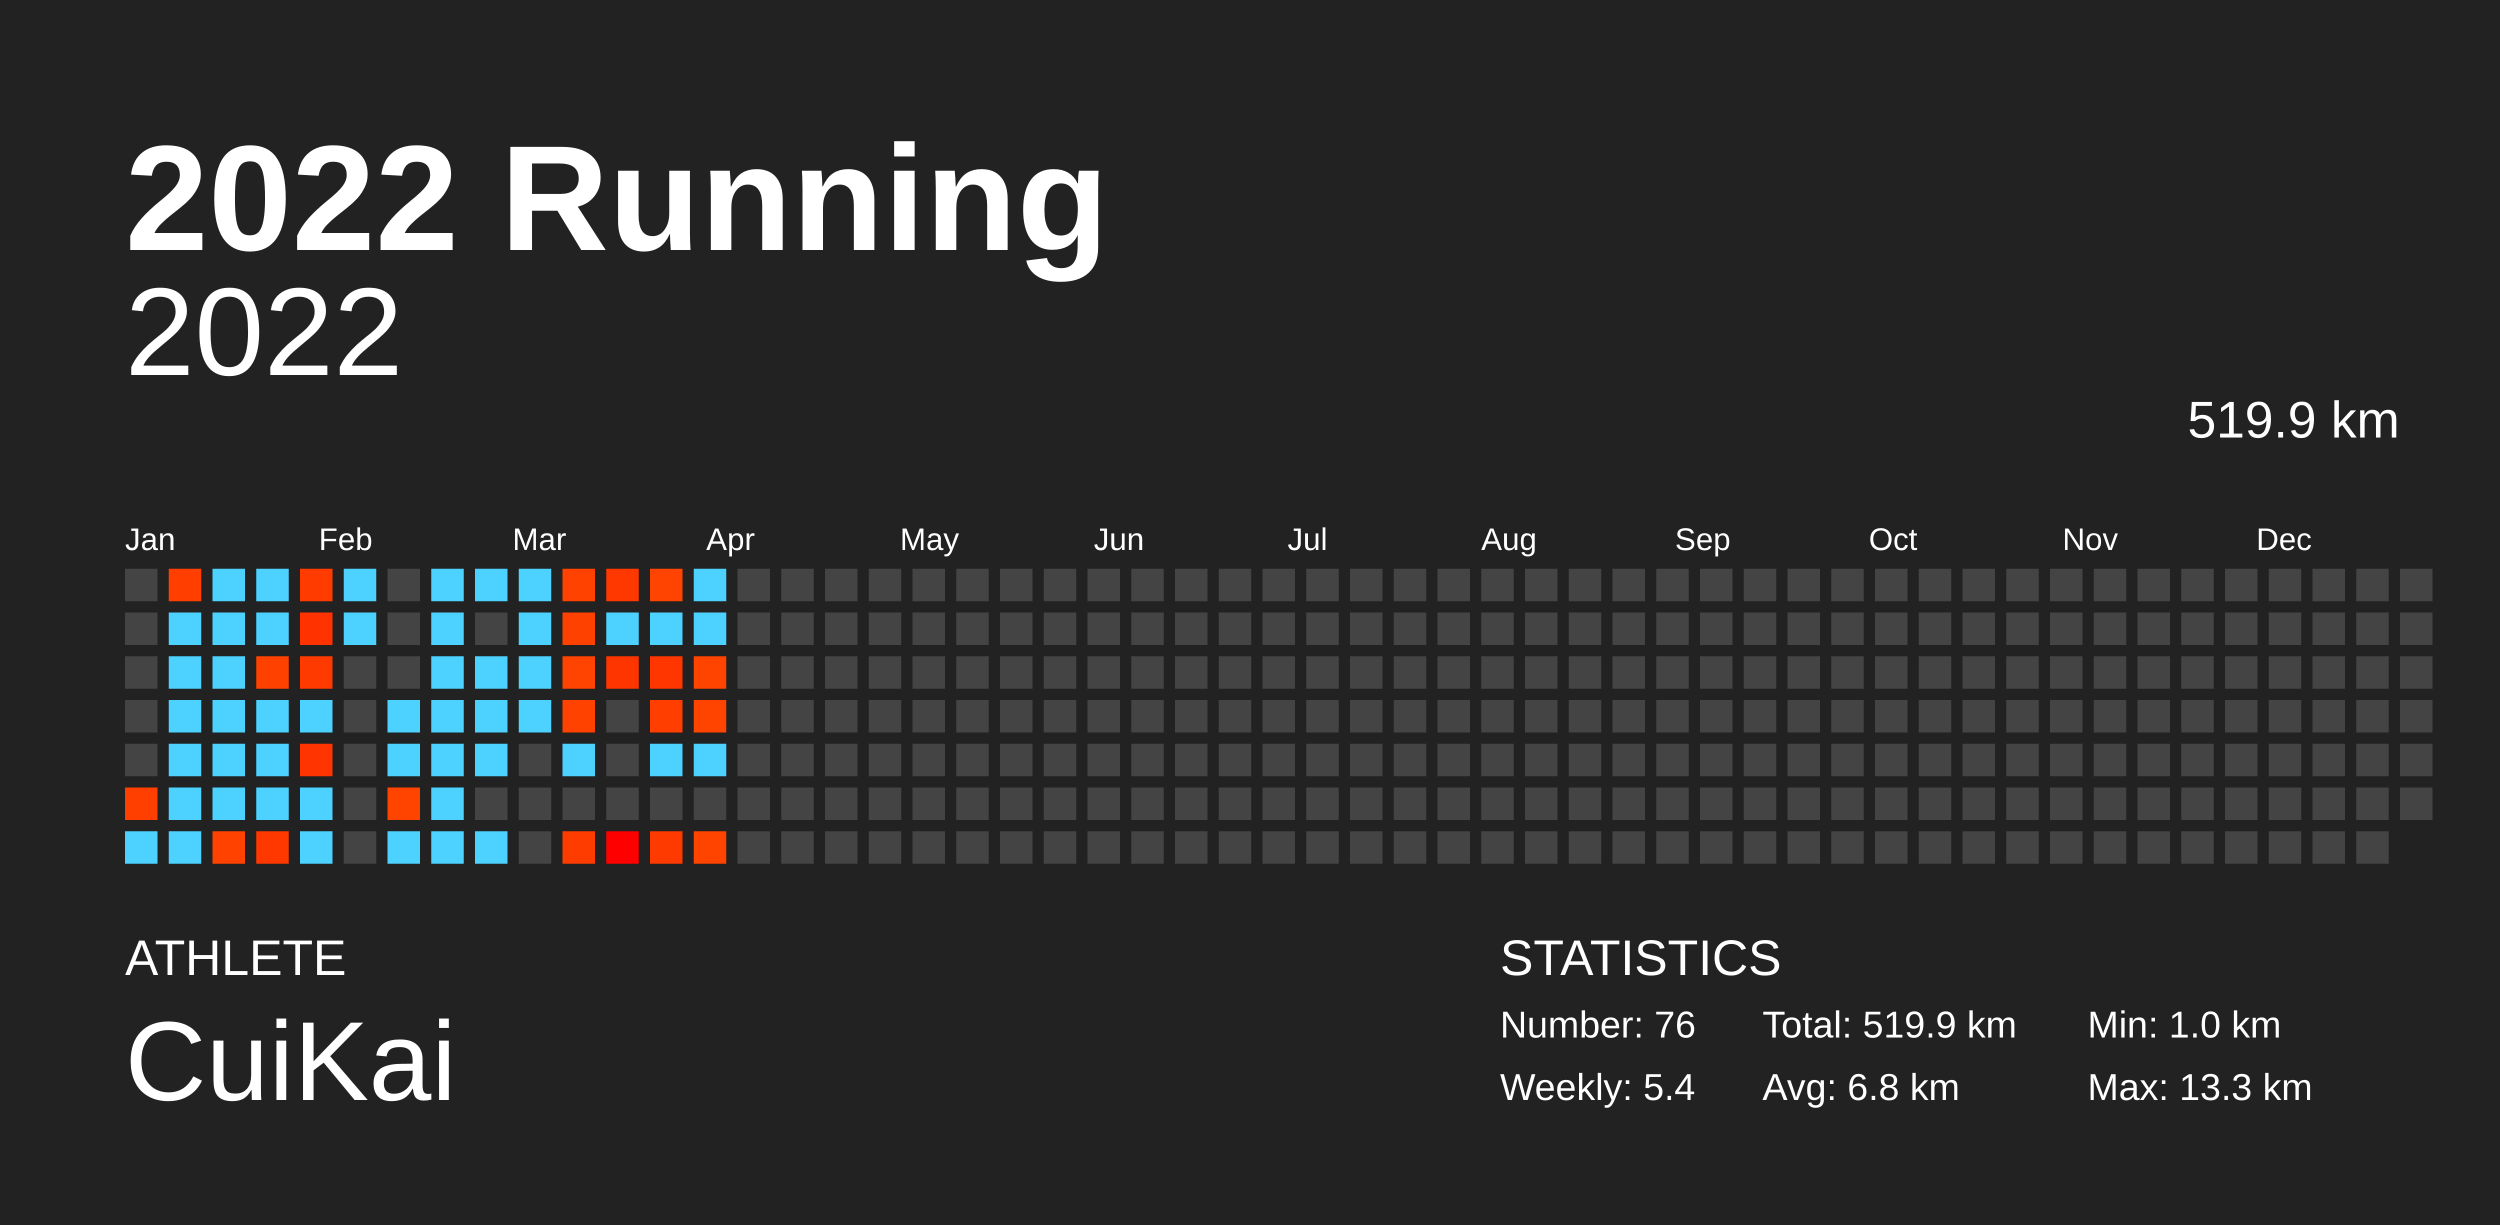
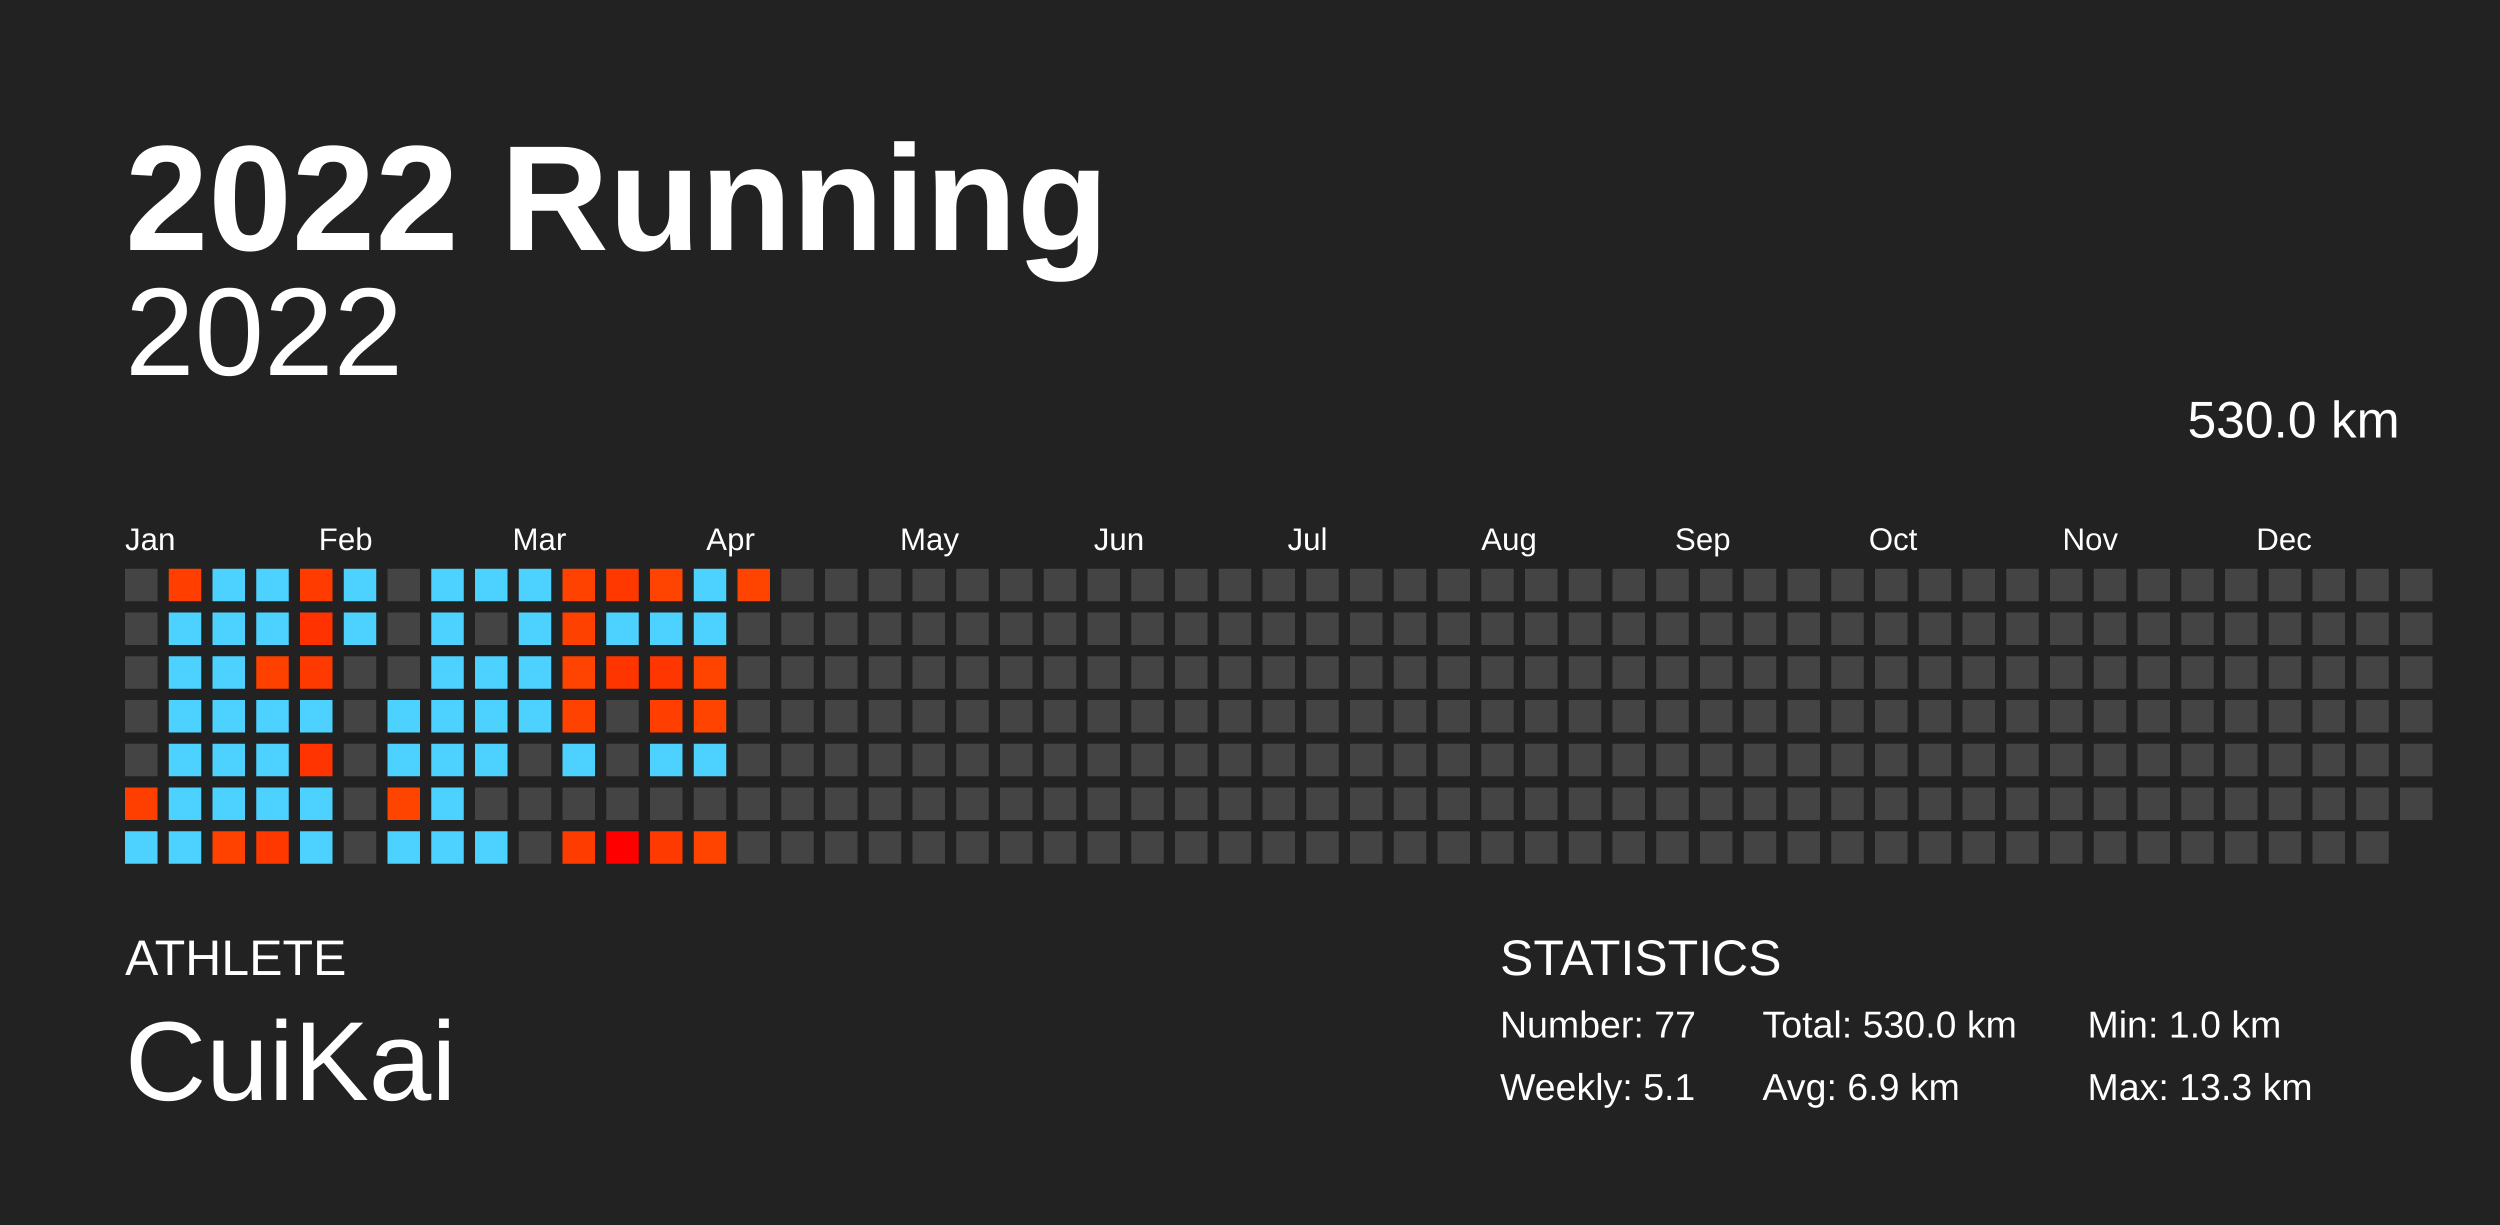
<svg xmlns="http://www.w3.org/2000/svg" baseProfile="full" height="98mm" version="1.1" viewBox="0,0,200,98" width="200mm">
  <defs />
  <rect fill="#222222" height="98" width="200" x="0" y="0" />
  <text fill="#FFFFFF" style="font-size:12px; font-family:Arial; font-weight:bold;" x="10" y="20">2022 Running</text>
  <text fill="#FFFFFF" style="font-size:4px; font-family:Arial" x="10" y="78">ATHLETE</text>
  <text fill="#FFFFFF" style="font-size:9px; font-family:Arial" x="10" y="88">CuiKai</text>
  <text fill="#FFFFFF" style="font-size:4px; font-family:Arial" x="120" y="78">STATISTICS</text>
-   <text fill="#FFFFFF" style="font-size:3px; font-family:Arial" x="120" y="83">Number: 76</text>
-   <text fill="#FFFFFF" style="font-size:3px; font-family:Arial" x="120" y="88">Weekly: 5.4</text>
-   <text fill="#FFFFFF" style="font-size:3px; font-family:Arial" x="141" y="83">Total: 519.9 km</text>
-   <text fill="#FFFFFF" style="font-size:3px; font-family:Arial" x="141" y="88">Avg: 6.8 km</text>
+   <text fill="#FFFFFF" style="font-size:3px; font-family:Arial" x="120" y="83">Number: 77</text>
+   <text fill="#FFFFFF" style="font-size:3px; font-family:Arial" x="120" y="88">Weekly: 5.1</text>
+   <text fill="#FFFFFF" style="font-size:3px; font-family:Arial" x="141" y="83">Total: 530.0 km</text>
+   <text fill="#FFFFFF" style="font-size:3px; font-family:Arial" x="141" y="88">Avg: 6.9 km</text>
  <text fill="#FFFFFF" style="font-size:3px; font-family:Arial" x="167" y="83">Min: 1.0 km</text>
  <text fill="#FFFFFF" style="font-size:3px; font-family:Arial" x="167" y="88">Max: 13.3 km</text>
  <text alignment-baseline="hanging" fill="#FFFFFF" style="font-size:10.0px; font-family:Arial;" x="10" y="30">2022</text>
-   <text alignment-baseline="hanging" fill="#FFFFFF" style="font-size:4.125px; font-family:Arial;" x="175" y="35">519.9 km</text>
+   <text alignment-baseline="hanging" fill="#FFFFFF" style="font-size:4.125px; font-family:Arial;" x="175" y="35">530.0 km</text>
  <text fill="#FFFFFF" style="font-size:2.5px; font-family:Arial" x="10.0" y="44">Jan</text>
  <text fill="#FFFFFF" style="font-size:2.5px; font-family:Arial" x="25.5" y="44">Feb</text>
  <text fill="#FFFFFF" style="font-size:2.5px; font-family:Arial" x="41.0" y="44">Mar</text>
  <text fill="#FFFFFF" style="font-size:2.5px; font-family:Arial" x="56.5" y="44">Apr</text>
  <text fill="#FFFFFF" style="font-size:2.5px; font-family:Arial" x="72.0" y="44">May</text>
  <text fill="#FFFFFF" style="font-size:2.5px; font-family:Arial" x="87.5" y="44">Jun</text>
  <text fill="#FFFFFF" style="font-size:2.5px; font-family:Arial" x="103.0" y="44">Jul</text>
  <text fill="#FFFFFF" style="font-size:2.5px; font-family:Arial" x="118.5" y="44">Aug</text>
  <text fill="#FFFFFF" style="font-size:2.5px; font-family:Arial" x="134.0" y="44">Sep</text>
  <text fill="#FFFFFF" style="font-size:2.5px; font-family:Arial" x="149.5" y="44">Oct</text>
  <text fill="#FFFFFF" style="font-size:2.5px; font-family:Arial" x="165.0" y="44">Nov</text>
  <text fill="#FFFFFF" style="font-size:2.5px; font-family:Arial" x="180.5" y="44">Dec</text>
  <rect fill="#444444" height="2.6" width="2.6" x="10.0" y="45.5" />
  <rect fill="#444444" height="2.6" width="2.6" x="10.0" y="49.0" />
  <rect fill="#444444" height="2.6" width="2.6" x="10.0" y="52.5" />
  <rect fill="#444444" height="2.6" width="2.6" x="10.0" y="56.0" />
  <rect fill="#444444" height="2.6" width="2.6" x="10.0" y="59.5" />
  <rect fill="#ff3f00" height="2.6" width="2.6" x="10.0" y="63.0" />
  <rect fill="#4dd2ff" height="2.6" width="2.6" x="10.0" y="66.5" />
  <rect fill="#ff3e00" height="2.6" width="2.6" x="13.5" y="45.5" />
  <rect fill="#4dd2ff" height="2.6" width="2.6" x="13.5" y="49.0" />
  <rect fill="#4dd2ff" height="2.6" width="2.6" x="13.5" y="52.5" />
  <rect fill="#4dd2ff" height="2.6" width="2.6" x="13.5" y="56.0" />
  <rect fill="#4dd2ff" height="2.6" width="2.6" x="13.5" y="59.5" />
  <rect fill="#4dd2ff" height="2.6" width="2.6" x="13.5" y="63.0" />
  <rect fill="#4dd2ff" height="2.6" width="2.6" x="13.5" y="66.5" />
  <rect fill="#4dd2ff" height="2.6" width="2.6" x="17.0" y="45.5" />
  <rect fill="#4dd2ff" height="2.6" width="2.6" x="17.0" y="49.0" />
  <rect fill="#4dd2ff" height="2.6" width="2.6" x="17.0" y="52.5" />
  <rect fill="#4dd2ff" height="2.6" width="2.6" x="17.0" y="56.0" />
  <rect fill="#4dd2ff" height="2.6" width="2.6" x="17.0" y="59.5" />
  <rect fill="#4dd2ff" height="2.6" width="2.6" x="17.0" y="63.0" />
  <rect fill="#ff4200" height="2.6" width="2.6" x="17.0" y="66.5" />
  <rect fill="#4dd2ff" height="2.6" width="2.6" x="20.5" y="45.5" />
  <rect fill="#4dd2ff" height="2.6" width="2.6" x="20.5" y="49.0" />
  <rect fill="#ff4100" height="2.6" width="2.6" x="20.5" y="52.5" />
  <rect fill="#4dd2ff" height="2.6" width="2.6" x="20.5" y="56.0" />
  <rect fill="#4dd2ff" height="2.6" width="2.6" x="20.5" y="59.5" />
  <rect fill="#4dd2ff" height="2.6" width="2.6" x="20.5" y="63.0" />
  <rect fill="#ff3800" height="2.6" width="2.6" x="20.5" y="66.5" />
  <rect fill="#ff3b00" height="2.6" width="2.6" x="24.0" y="45.5" />
  <rect fill="#ff3200" height="2.6" width="2.6" x="24.0" y="49.0" />
  <rect fill="#ff3a00" height="2.6" width="2.6" x="24.0" y="52.5" />
  <rect fill="#4dd2ff" height="2.6" width="2.6" x="24.0" y="56.0" />
  <rect fill="#ff3400" height="2.6" width="2.6" x="24.0" y="59.5" />
  <rect fill="#4dd2ff" height="2.6" width="2.6" x="24.0" y="63.0" />
  <rect fill="#4dd2ff" height="2.6" width="2.6" x="24.0" y="66.5" />
  <rect fill="#4dd2ff" height="2.6" width="2.6" x="27.5" y="45.5" />
  <rect fill="#4dd2ff" height="2.6" width="2.6" x="27.5" y="49.0" />
  <rect fill="#444444" height="2.6" width="2.6" x="27.5" y="52.5" />
  <rect fill="#444444" height="2.6" width="2.6" x="27.5" y="56.0" />
  <rect fill="#444444" height="2.6" width="2.6" x="27.5" y="59.5" />
  <rect fill="#444444" height="2.6" width="2.6" x="27.5" y="63.0" />
  <rect fill="#444444" height="2.6" width="2.6" x="27.5" y="66.5" />
  <rect fill="#444444" height="2.6" width="2.6" x="31.0" y="45.5" />
  <rect fill="#444444" height="2.6" width="2.6" x="31.0" y="49.0" />
  <rect fill="#444444" height="2.6" width="2.6" x="31.0" y="52.5" />
  <rect fill="#4dd2ff" height="2.6" width="2.6" x="31.0" y="56.0" />
  <rect fill="#4dd2ff" height="2.6" width="2.6" x="31.0" y="59.5" />
  <rect fill="#ff4400" height="2.6" width="2.6" x="31.0" y="63.0" />
  <rect fill="#4dd2ff" height="2.6" width="2.6" x="31.0" y="66.5" />
  <rect fill="#4dd2ff" height="2.6" width="2.6" x="34.5" y="45.5" />
  <rect fill="#4dd2ff" height="2.6" width="2.6" x="34.5" y="49.0" />
  <rect fill="#4dd2ff" height="2.6" width="2.6" x="34.5" y="52.5" />
  <rect fill="#4dd2ff" height="2.6" width="2.6" x="34.5" y="56.0" />
  <rect fill="#4dd2ff" height="2.6" width="2.6" x="34.5" y="59.5" />
  <rect fill="#4dd2ff" height="2.6" width="2.6" x="34.5" y="63.0" />
  <rect fill="#4dd2ff" height="2.6" width="2.6" x="34.5" y="66.5" />
  <rect fill="#4dd2ff" height="2.6" width="2.6" x="38.0" y="45.5" />
  <rect fill="#444444" height="2.6" width="2.6" x="38.0" y="49.0" />
  <rect fill="#4dd2ff" height="2.6" width="2.6" x="38.0" y="52.5" />
  <rect fill="#4dd2ff" height="2.6" width="2.6" x="38.0" y="56.0" />
  <rect fill="#4dd2ff" height="2.6" width="2.6" x="38.0" y="59.5" />
  <rect fill="#444444" height="2.6" width="2.6" x="38.0" y="63.0" />
  <rect fill="#4dd2ff" height="2.6" width="2.6" x="38.0" y="66.5" />
  <rect fill="#4dd2ff" height="2.6" width="2.6" x="41.5" y="45.5" />
  <rect fill="#4dd2ff" height="2.6" width="2.6" x="41.5" y="49.0" />
  <rect fill="#4dd2ff" height="2.6" width="2.6" x="41.5" y="52.5" />
  <rect fill="#4dd2ff" height="2.6" width="2.6" x="41.5" y="56.0" />
  <rect fill="#444444" height="2.6" width="2.6" x="41.5" y="59.5" />
  <rect fill="#444444" height="2.6" width="2.6" x="41.5" y="63.0" />
  <rect fill="#444444" height="2.6" width="2.6" x="41.5" y="66.5" />
  <rect fill="#ff4200" height="2.6" width="2.6" x="45.0" y="45.5" />
  <rect fill="#ff4100" height="2.6" width="2.6" x="45.0" y="49.0" />
  <rect fill="#ff4300" height="2.6" width="2.6" x="45.0" y="52.5" />
  <rect fill="#ff4200" height="2.6" width="2.6" x="45.0" y="56.0" />
  <rect fill="#4dd2ff" height="2.6" width="2.6" x="45.0" y="59.5" />
  <rect fill="#444444" height="2.6" width="2.6" x="45.0" y="63.0" />
  <rect fill="#ff3c00" height="2.6" width="2.6" x="45.0" y="66.5" />
  <rect fill="#ff3800" height="2.6" width="2.6" x="48.5" y="45.5" />
  <rect fill="#4dd2ff" height="2.6" width="2.6" x="48.5" y="49.0" />
  <rect fill="#ff3500" height="2.6" width="2.6" x="48.5" y="52.5" />
  <rect fill="#444444" height="2.6" width="2.6" x="48.5" y="56.0" />
  <rect fill="#444444" height="2.6" width="2.6" x="48.5" y="59.5" />
  <rect fill="#444444" height="2.6" width="2.6" x="48.5" y="63.0" />
  <rect fill="#ff0000" height="2.6" width="2.6" x="48.5" y="66.5" />
  <rect fill="#ff4300" height="2.6" width="2.6" x="52.0" y="45.5" />
  <rect fill="#4dd2ff" height="2.6" width="2.6" x="52.0" y="49.0" />
  <rect fill="#ff3600" height="2.6" width="2.6" x="52.0" y="52.5" />
  <rect fill="#ff3e00" height="2.6" width="2.6" x="52.0" y="56.0" />
  <rect fill="#4dd2ff" height="2.6" width="2.6" x="52.0" y="59.5" />
  <rect fill="#444444" height="2.6" width="2.6" x="52.0" y="63.0" />
  <rect fill="#ff3a00" height="2.6" width="2.6" x="52.0" y="66.5" />
  <rect fill="#4dd2ff" height="2.6" width="2.6" x="55.5" y="45.5" />
  <rect fill="#4dd2ff" height="2.6" width="2.6" x="55.5" y="49.0" />
  <rect fill="#ff4400" height="2.6" width="2.6" x="55.5" y="52.5" />
  <rect fill="#ff4400" height="2.6" width="2.6" x="55.5" y="56.0" />
  <rect fill="#4dd2ff" height="2.6" width="2.6" x="55.5" y="59.5" />
  <rect fill="#444444" height="2.6" width="2.6" x="55.5" y="63.0" />
  <rect fill="#ff4400" height="2.6" width="2.6" x="55.5" y="66.5" />
-   <rect fill="#444444" height="2.6" width="2.6" x="59.0" y="45.5" />
+   <rect fill="#ff4400" height="2.6" width="2.6" x="59.0" y="45.5" />
  <rect fill="#444444" height="2.6" width="2.6" x="59.0" y="49.0" />
  <rect fill="#444444" height="2.6" width="2.6" x="59.0" y="52.5" />
  <rect fill="#444444" height="2.6" width="2.6" x="59.0" y="56.0" />
  <rect fill="#444444" height="2.6" width="2.6" x="59.0" y="59.5" />
  <rect fill="#444444" height="2.6" width="2.6" x="59.0" y="63.0" />
  <rect fill="#444444" height="2.6" width="2.6" x="59.0" y="66.5" />
  <rect fill="#444444" height="2.6" width="2.6" x="62.5" y="45.5" />
  <rect fill="#444444" height="2.6" width="2.6" x="62.5" y="49.0" />
  <rect fill="#444444" height="2.6" width="2.6" x="62.5" y="52.5" />
  <rect fill="#444444" height="2.6" width="2.6" x="62.5" y="56.0" />
  <rect fill="#444444" height="2.6" width="2.6" x="62.5" y="59.5" />
  <rect fill="#444444" height="2.6" width="2.6" x="62.5" y="63.0" />
  <rect fill="#444444" height="2.6" width="2.6" x="62.5" y="66.5" />
  <rect fill="#444444" height="2.6" width="2.6" x="66.0" y="45.5" />
  <rect fill="#444444" height="2.6" width="2.6" x="66.0" y="49.0" />
  <rect fill="#444444" height="2.6" width="2.6" x="66.0" y="52.5" />
  <rect fill="#444444" height="2.6" width="2.6" x="66.0" y="56.0" />
  <rect fill="#444444" height="2.6" width="2.6" x="66.0" y="59.5" />
  <rect fill="#444444" height="2.6" width="2.6" x="66.0" y="63.0" />
  <rect fill="#444444" height="2.6" width="2.6" x="66.0" y="66.5" />
  <rect fill="#444444" height="2.6" width="2.6" x="69.5" y="45.5" />
  <rect fill="#444444" height="2.6" width="2.6" x="69.5" y="49.0" />
  <rect fill="#444444" height="2.6" width="2.6" x="69.5" y="52.5" />
  <rect fill="#444444" height="2.6" width="2.6" x="69.5" y="56.0" />
  <rect fill="#444444" height="2.6" width="2.6" x="69.5" y="59.5" />
  <rect fill="#444444" height="2.6" width="2.6" x="69.5" y="63.0" />
  <rect fill="#444444" height="2.6" width="2.6" x="69.5" y="66.5" />
  <rect fill="#444444" height="2.6" width="2.6" x="73.0" y="45.5" />
  <rect fill="#444444" height="2.6" width="2.6" x="73.0" y="49.0" />
  <rect fill="#444444" height="2.6" width="2.6" x="73.0" y="52.5" />
  <rect fill="#444444" height="2.6" width="2.6" x="73.0" y="56.0" />
  <rect fill="#444444" height="2.6" width="2.6" x="73.0" y="59.5" />
  <rect fill="#444444" height="2.6" width="2.6" x="73.0" y="63.0" />
  <rect fill="#444444" height="2.6" width="2.6" x="73.0" y="66.5" />
  <rect fill="#444444" height="2.6" width="2.6" x="76.5" y="45.5" />
  <rect fill="#444444" height="2.6" width="2.6" x="76.5" y="49.0" />
  <rect fill="#444444" height="2.6" width="2.6" x="76.5" y="52.5" />
  <rect fill="#444444" height="2.6" width="2.6" x="76.5" y="56.0" />
  <rect fill="#444444" height="2.6" width="2.6" x="76.5" y="59.5" />
  <rect fill="#444444" height="2.6" width="2.6" x="76.5" y="63.0" />
  <rect fill="#444444" height="2.6" width="2.6" x="76.5" y="66.5" />
  <rect fill="#444444" height="2.6" width="2.6" x="80.0" y="45.5" />
  <rect fill="#444444" height="2.6" width="2.6" x="80.0" y="49.0" />
  <rect fill="#444444" height="2.6" width="2.6" x="80.0" y="52.5" />
  <rect fill="#444444" height="2.6" width="2.6" x="80.0" y="56.0" />
  <rect fill="#444444" height="2.6" width="2.6" x="80.0" y="59.5" />
  <rect fill="#444444" height="2.6" width="2.6" x="80.0" y="63.0" />
  <rect fill="#444444" height="2.6" width="2.6" x="80.0" y="66.5" />
  <rect fill="#444444" height="2.6" width="2.6" x="83.5" y="45.5" />
  <rect fill="#444444" height="2.6" width="2.6" x="83.5" y="49.0" />
  <rect fill="#444444" height="2.6" width="2.6" x="83.5" y="52.5" />
  <rect fill="#444444" height="2.6" width="2.6" x="83.5" y="56.0" />
  <rect fill="#444444" height="2.6" width="2.6" x="83.5" y="59.5" />
  <rect fill="#444444" height="2.6" width="2.6" x="83.5" y="63.0" />
  <rect fill="#444444" height="2.6" width="2.6" x="83.5" y="66.5" />
  <rect fill="#444444" height="2.6" width="2.6" x="87.0" y="45.5" />
  <rect fill="#444444" height="2.6" width="2.6" x="87.0" y="49.0" />
  <rect fill="#444444" height="2.6" width="2.6" x="87.0" y="52.5" />
  <rect fill="#444444" height="2.6" width="2.6" x="87.0" y="56.0" />
  <rect fill="#444444" height="2.6" width="2.6" x="87.0" y="59.5" />
  <rect fill="#444444" height="2.6" width="2.6" x="87.0" y="63.0" />
  <rect fill="#444444" height="2.6" width="2.6" x="87.0" y="66.5" />
  <rect fill="#444444" height="2.6" width="2.6" x="90.5" y="45.5" />
  <rect fill="#444444" height="2.6" width="2.6" x="90.5" y="49.0" />
  <rect fill="#444444" height="2.6" width="2.6" x="90.5" y="52.5" />
  <rect fill="#444444" height="2.6" width="2.6" x="90.5" y="56.0" />
  <rect fill="#444444" height="2.6" width="2.6" x="90.5" y="59.5" />
  <rect fill="#444444" height="2.6" width="2.6" x="90.5" y="63.0" />
  <rect fill="#444444" height="2.6" width="2.6" x="90.5" y="66.5" />
  <rect fill="#444444" height="2.6" width="2.6" x="94.0" y="45.5" />
  <rect fill="#444444" height="2.6" width="2.6" x="94.0" y="49.0" />
  <rect fill="#444444" height="2.6" width="2.6" x="94.0" y="52.5" />
  <rect fill="#444444" height="2.6" width="2.6" x="94.0" y="56.0" />
  <rect fill="#444444" height="2.6" width="2.6" x="94.0" y="59.5" />
  <rect fill="#444444" height="2.6" width="2.6" x="94.0" y="63.0" />
  <rect fill="#444444" height="2.6" width="2.6" x="94.0" y="66.5" />
  <rect fill="#444444" height="2.6" width="2.6" x="97.5" y="45.5" />
  <rect fill="#444444" height="2.6" width="2.6" x="97.5" y="49.0" />
  <rect fill="#444444" height="2.6" width="2.6" x="97.5" y="52.5" />
  <rect fill="#444444" height="2.6" width="2.6" x="97.5" y="56.0" />
  <rect fill="#444444" height="2.6" width="2.6" x="97.5" y="59.5" />
  <rect fill="#444444" height="2.6" width="2.6" x="97.5" y="63.0" />
  <rect fill="#444444" height="2.6" width="2.6" x="97.5" y="66.5" />
  <rect fill="#444444" height="2.6" width="2.6" x="101.0" y="45.5" />
  <rect fill="#444444" height="2.6" width="2.6" x="101.0" y="49.0" />
  <rect fill="#444444" height="2.6" width="2.6" x="101.0" y="52.5" />
  <rect fill="#444444" height="2.6" width="2.6" x="101.0" y="56.0" />
  <rect fill="#444444" height="2.6" width="2.6" x="101.0" y="59.5" />
  <rect fill="#444444" height="2.6" width="2.6" x="101.0" y="63.0" />
  <rect fill="#444444" height="2.6" width="2.6" x="101.0" y="66.5" />
  <rect fill="#444444" height="2.6" width="2.6" x="104.5" y="45.5" />
  <rect fill="#444444" height="2.6" width="2.6" x="104.5" y="49.0" />
  <rect fill="#444444" height="2.6" width="2.6" x="104.5" y="52.5" />
  <rect fill="#444444" height="2.6" width="2.6" x="104.5" y="56.0" />
  <rect fill="#444444" height="2.6" width="2.6" x="104.5" y="59.5" />
  <rect fill="#444444" height="2.6" width="2.6" x="104.5" y="63.0" />
  <rect fill="#444444" height="2.6" width="2.6" x="104.5" y="66.5" />
  <rect fill="#444444" height="2.6" width="2.6" x="108.0" y="45.5" />
  <rect fill="#444444" height="2.6" width="2.6" x="108.0" y="49.0" />
  <rect fill="#444444" height="2.6" width="2.6" x="108.0" y="52.5" />
  <rect fill="#444444" height="2.6" width="2.6" x="108.0" y="56.0" />
  <rect fill="#444444" height="2.6" width="2.6" x="108.0" y="59.5" />
  <rect fill="#444444" height="2.6" width="2.6" x="108.0" y="63.0" />
  <rect fill="#444444" height="2.6" width="2.6" x="108.0" y="66.5" />
  <rect fill="#444444" height="2.6" width="2.6" x="111.5" y="45.5" />
  <rect fill="#444444" height="2.6" width="2.6" x="111.5" y="49.0" />
  <rect fill="#444444" height="2.6" width="2.6" x="111.5" y="52.5" />
  <rect fill="#444444" height="2.6" width="2.6" x="111.5" y="56.0" />
  <rect fill="#444444" height="2.6" width="2.6" x="111.5" y="59.5" />
  <rect fill="#444444" height="2.6" width="2.6" x="111.5" y="63.0" />
  <rect fill="#444444" height="2.6" width="2.6" x="111.5" y="66.5" />
  <rect fill="#444444" height="2.6" width="2.6" x="115.0" y="45.5" />
  <rect fill="#444444" height="2.6" width="2.6" x="115.0" y="49.0" />
  <rect fill="#444444" height="2.6" width="2.6" x="115.0" y="52.5" />
  <rect fill="#444444" height="2.6" width="2.6" x="115.0" y="56.0" />
  <rect fill="#444444" height="2.6" width="2.6" x="115.0" y="59.5" />
  <rect fill="#444444" height="2.6" width="2.6" x="115.0" y="63.0" />
  <rect fill="#444444" height="2.6" width="2.6" x="115.0" y="66.5" />
  <rect fill="#444444" height="2.6" width="2.6" x="118.5" y="45.5" />
  <rect fill="#444444" height="2.6" width="2.6" x="118.5" y="49.0" />
  <rect fill="#444444" height="2.6" width="2.6" x="118.5" y="52.5" />
  <rect fill="#444444" height="2.6" width="2.6" x="118.5" y="56.0" />
  <rect fill="#444444" height="2.6" width="2.6" x="118.5" y="59.5" />
  <rect fill="#444444" height="2.6" width="2.6" x="118.5" y="63.0" />
  <rect fill="#444444" height="2.6" width="2.6" x="118.5" y="66.5" />
  <rect fill="#444444" height="2.6" width="2.6" x="122.0" y="45.5" />
  <rect fill="#444444" height="2.6" width="2.6" x="122.0" y="49.0" />
  <rect fill="#444444" height="2.6" width="2.6" x="122.0" y="52.5" />
  <rect fill="#444444" height="2.6" width="2.6" x="122.0" y="56.0" />
  <rect fill="#444444" height="2.6" width="2.6" x="122.0" y="59.5" />
  <rect fill="#444444" height="2.6" width="2.6" x="122.0" y="63.0" />
  <rect fill="#444444" height="2.6" width="2.6" x="122.0" y="66.5" />
  <rect fill="#444444" height="2.6" width="2.6" x="125.5" y="45.5" />
  <rect fill="#444444" height="2.6" width="2.6" x="125.5" y="49.0" />
  <rect fill="#444444" height="2.6" width="2.6" x="125.5" y="52.5" />
  <rect fill="#444444" height="2.6" width="2.6" x="125.5" y="56.0" />
  <rect fill="#444444" height="2.6" width="2.6" x="125.5" y="59.5" />
  <rect fill="#444444" height="2.6" width="2.6" x="125.5" y="63.0" />
  <rect fill="#444444" height="2.6" width="2.6" x="125.5" y="66.5" />
  <rect fill="#444444" height="2.6" width="2.6" x="129.0" y="45.5" />
  <rect fill="#444444" height="2.6" width="2.6" x="129.0" y="49.0" />
  <rect fill="#444444" height="2.6" width="2.6" x="129.0" y="52.5" />
  <rect fill="#444444" height="2.6" width="2.6" x="129.0" y="56.0" />
  <rect fill="#444444" height="2.6" width="2.6" x="129.0" y="59.5" />
  <rect fill="#444444" height="2.6" width="2.6" x="129.0" y="63.0" />
  <rect fill="#444444" height="2.6" width="2.6" x="129.0" y="66.5" />
  <rect fill="#444444" height="2.6" width="2.6" x="132.5" y="45.5" />
  <rect fill="#444444" height="2.6" width="2.6" x="132.5" y="49.0" />
  <rect fill="#444444" height="2.6" width="2.6" x="132.5" y="52.5" />
  <rect fill="#444444" height="2.6" width="2.6" x="132.5" y="56.0" />
  <rect fill="#444444" height="2.6" width="2.6" x="132.5" y="59.5" />
  <rect fill="#444444" height="2.6" width="2.6" x="132.5" y="63.0" />
  <rect fill="#444444" height="2.6" width="2.6" x="132.5" y="66.5" />
  <rect fill="#444444" height="2.6" width="2.6" x="136.0" y="45.5" />
  <rect fill="#444444" height="2.6" width="2.6" x="136.0" y="49.0" />
  <rect fill="#444444" height="2.6" width="2.6" x="136.0" y="52.5" />
  <rect fill="#444444" height="2.6" width="2.6" x="136.0" y="56.0" />
  <rect fill="#444444" height="2.6" width="2.6" x="136.0" y="59.5" />
  <rect fill="#444444" height="2.6" width="2.6" x="136.0" y="63.0" />
  <rect fill="#444444" height="2.6" width="2.6" x="136.0" y="66.5" />
  <rect fill="#444444" height="2.6" width="2.6" x="139.5" y="45.5" />
  <rect fill="#444444" height="2.6" width="2.6" x="139.5" y="49.0" />
  <rect fill="#444444" height="2.6" width="2.6" x="139.5" y="52.5" />
  <rect fill="#444444" height="2.6" width="2.6" x="139.5" y="56.0" />
  <rect fill="#444444" height="2.6" width="2.6" x="139.5" y="59.5" />
  <rect fill="#444444" height="2.6" width="2.6" x="139.5" y="63.0" />
  <rect fill="#444444" height="2.6" width="2.6" x="139.5" y="66.5" />
  <rect fill="#444444" height="2.6" width="2.6" x="143.0" y="45.5" />
  <rect fill="#444444" height="2.6" width="2.6" x="143.0" y="49.0" />
  <rect fill="#444444" height="2.6" width="2.6" x="143.0" y="52.5" />
  <rect fill="#444444" height="2.6" width="2.6" x="143.0" y="56.0" />
  <rect fill="#444444" height="2.6" width="2.6" x="143.0" y="59.5" />
  <rect fill="#444444" height="2.6" width="2.6" x="143.0" y="63.0" />
  <rect fill="#444444" height="2.6" width="2.6" x="143.0" y="66.5" />
  <rect fill="#444444" height="2.6" width="2.6" x="146.5" y="45.5" />
  <rect fill="#444444" height="2.6" width="2.6" x="146.5" y="49.0" />
  <rect fill="#444444" height="2.6" width="2.6" x="146.5" y="52.5" />
  <rect fill="#444444" height="2.6" width="2.6" x="146.5" y="56.0" />
  <rect fill="#444444" height="2.6" width="2.6" x="146.5" y="59.5" />
  <rect fill="#444444" height="2.6" width="2.6" x="146.5" y="63.0" />
  <rect fill="#444444" height="2.6" width="2.6" x="146.5" y="66.5" />
  <rect fill="#444444" height="2.6" width="2.6" x="150.0" y="45.5" />
  <rect fill="#444444" height="2.6" width="2.6" x="150.0" y="49.0" />
  <rect fill="#444444" height="2.6" width="2.6" x="150.0" y="52.5" />
  <rect fill="#444444" height="2.6" width="2.6" x="150.0" y="56.0" />
  <rect fill="#444444" height="2.6" width="2.6" x="150.0" y="59.5" />
  <rect fill="#444444" height="2.6" width="2.6" x="150.0" y="63.0" />
  <rect fill="#444444" height="2.6" width="2.6" x="150.0" y="66.5" />
  <rect fill="#444444" height="2.6" width="2.6" x="153.5" y="45.5" />
  <rect fill="#444444" height="2.6" width="2.6" x="153.5" y="49.0" />
  <rect fill="#444444" height="2.6" width="2.6" x="153.5" y="52.5" />
  <rect fill="#444444" height="2.6" width="2.6" x="153.5" y="56.0" />
  <rect fill="#444444" height="2.6" width="2.6" x="153.5" y="59.5" />
  <rect fill="#444444" height="2.6" width="2.6" x="153.5" y="63.0" />
  <rect fill="#444444" height="2.6" width="2.6" x="153.5" y="66.5" />
  <rect fill="#444444" height="2.6" width="2.6" x="157.0" y="45.5" />
  <rect fill="#444444" height="2.6" width="2.6" x="157.0" y="49.0" />
  <rect fill="#444444" height="2.6" width="2.6" x="157.0" y="52.5" />
  <rect fill="#444444" height="2.6" width="2.6" x="157.0" y="56.0" />
  <rect fill="#444444" height="2.6" width="2.6" x="157.0" y="59.5" />
  <rect fill="#444444" height="2.6" width="2.6" x="157.0" y="63.0" />
  <rect fill="#444444" height="2.6" width="2.6" x="157.0" y="66.5" />
  <rect fill="#444444" height="2.6" width="2.6" x="160.5" y="45.5" />
  <rect fill="#444444" height="2.6" width="2.6" x="160.5" y="49.0" />
  <rect fill="#444444" height="2.6" width="2.6" x="160.5" y="52.5" />
  <rect fill="#444444" height="2.6" width="2.6" x="160.5" y="56.0" />
  <rect fill="#444444" height="2.6" width="2.6" x="160.5" y="59.5" />
  <rect fill="#444444" height="2.6" width="2.6" x="160.5" y="63.0" />
  <rect fill="#444444" height="2.6" width="2.6" x="160.5" y="66.5" />
  <rect fill="#444444" height="2.6" width="2.6" x="164.0" y="45.5" />
  <rect fill="#444444" height="2.6" width="2.6" x="164.0" y="49.0" />
  <rect fill="#444444" height="2.6" width="2.6" x="164.0" y="52.5" />
  <rect fill="#444444" height="2.6" width="2.6" x="164.0" y="56.0" />
  <rect fill="#444444" height="2.6" width="2.6" x="164.0" y="59.5" />
  <rect fill="#444444" height="2.6" width="2.6" x="164.0" y="63.0" />
  <rect fill="#444444" height="2.6" width="2.6" x="164.0" y="66.5" />
  <rect fill="#444444" height="2.6" width="2.6" x="167.5" y="45.5" />
  <rect fill="#444444" height="2.6" width="2.6" x="167.5" y="49.0" />
  <rect fill="#444444" height="2.6" width="2.6" x="167.5" y="52.5" />
  <rect fill="#444444" height="2.6" width="2.6" x="167.5" y="56.0" />
  <rect fill="#444444" height="2.6" width="2.6" x="167.5" y="59.5" />
  <rect fill="#444444" height="2.6" width="2.6" x="167.5" y="63.0" />
  <rect fill="#444444" height="2.6" width="2.6" x="167.5" y="66.5" />
  <rect fill="#444444" height="2.6" width="2.6" x="171.0" y="45.5" />
  <rect fill="#444444" height="2.6" width="2.6" x="171.0" y="49.0" />
  <rect fill="#444444" height="2.6" width="2.6" x="171.0" y="52.5" />
  <rect fill="#444444" height="2.6" width="2.6" x="171.0" y="56.0" />
  <rect fill="#444444" height="2.6" width="2.6" x="171.0" y="59.5" />
  <rect fill="#444444" height="2.6" width="2.6" x="171.0" y="63.0" />
  <rect fill="#444444" height="2.6" width="2.6" x="171.0" y="66.5" />
  <rect fill="#444444" height="2.6" width="2.6" x="174.5" y="45.5" />
  <rect fill="#444444" height="2.6" width="2.6" x="174.5" y="49.0" />
  <rect fill="#444444" height="2.6" width="2.6" x="174.5" y="52.5" />
  <rect fill="#444444" height="2.6" width="2.6" x="174.5" y="56.0" />
  <rect fill="#444444" height="2.6" width="2.6" x="174.5" y="59.5" />
  <rect fill="#444444" height="2.6" width="2.6" x="174.5" y="63.0" />
  <rect fill="#444444" height="2.6" width="2.6" x="174.5" y="66.5" />
  <rect fill="#444444" height="2.6" width="2.6" x="178.0" y="45.5" />
  <rect fill="#444444" height="2.6" width="2.6" x="178.0" y="49.0" />
  <rect fill="#444444" height="2.6" width="2.6" x="178.0" y="52.5" />
  <rect fill="#444444" height="2.6" width="2.6" x="178.0" y="56.0" />
  <rect fill="#444444" height="2.6" width="2.6" x="178.0" y="59.5" />
  <rect fill="#444444" height="2.6" width="2.6" x="178.0" y="63.0" />
  <rect fill="#444444" height="2.6" width="2.6" x="178.0" y="66.5" />
  <rect fill="#444444" height="2.6" width="2.6" x="181.5" y="45.5" />
  <rect fill="#444444" height="2.6" width="2.6" x="181.5" y="49.0" />
  <rect fill="#444444" height="2.6" width="2.6" x="181.5" y="52.5" />
  <rect fill="#444444" height="2.6" width="2.6" x="181.5" y="56.0" />
  <rect fill="#444444" height="2.6" width="2.6" x="181.5" y="59.5" />
  <rect fill="#444444" height="2.6" width="2.6" x="181.5" y="63.0" />
  <rect fill="#444444" height="2.6" width="2.6" x="181.5" y="66.5" />
  <rect fill="#444444" height="2.6" width="2.6" x="185.0" y="45.5" />
  <rect fill="#444444" height="2.6" width="2.6" x="185.0" y="49.0" />
  <rect fill="#444444" height="2.6" width="2.6" x="185.0" y="52.5" />
  <rect fill="#444444" height="2.6" width="2.6" x="185.0" y="56.0" />
  <rect fill="#444444" height="2.6" width="2.6" x="185.0" y="59.5" />
  <rect fill="#444444" height="2.6" width="2.6" x="185.0" y="63.0" />
  <rect fill="#444444" height="2.6" width="2.6" x="185.0" y="66.5" />
  <rect fill="#444444" height="2.6" width="2.6" x="188.5" y="45.5" />
  <rect fill="#444444" height="2.6" width="2.6" x="188.5" y="49.0" />
  <rect fill="#444444" height="2.6" width="2.6" x="188.5" y="52.5" />
  <rect fill="#444444" height="2.6" width="2.6" x="188.5" y="56.0" />
  <rect fill="#444444" height="2.6" width="2.6" x="188.5" y="59.5" />
  <rect fill="#444444" height="2.6" width="2.6" x="188.5" y="63.0" />
  <rect fill="#444444" height="2.6" width="2.6" x="188.5" y="66.5" />
  <rect fill="#444444" height="2.6" width="2.6" x="192.0" y="45.5" />
  <rect fill="#444444" height="2.6" width="2.6" x="192.0" y="49.0" />
  <rect fill="#444444" height="2.6" width="2.6" x="192.0" y="52.5" />
  <rect fill="#444444" height="2.6" width="2.6" x="192.0" y="56.0" />
  <rect fill="#444444" height="2.6" width="2.6" x="192.0" y="59.5" />
  <rect fill="#444444" height="2.6" width="2.6" x="192.0" y="63.0" />
</svg>
